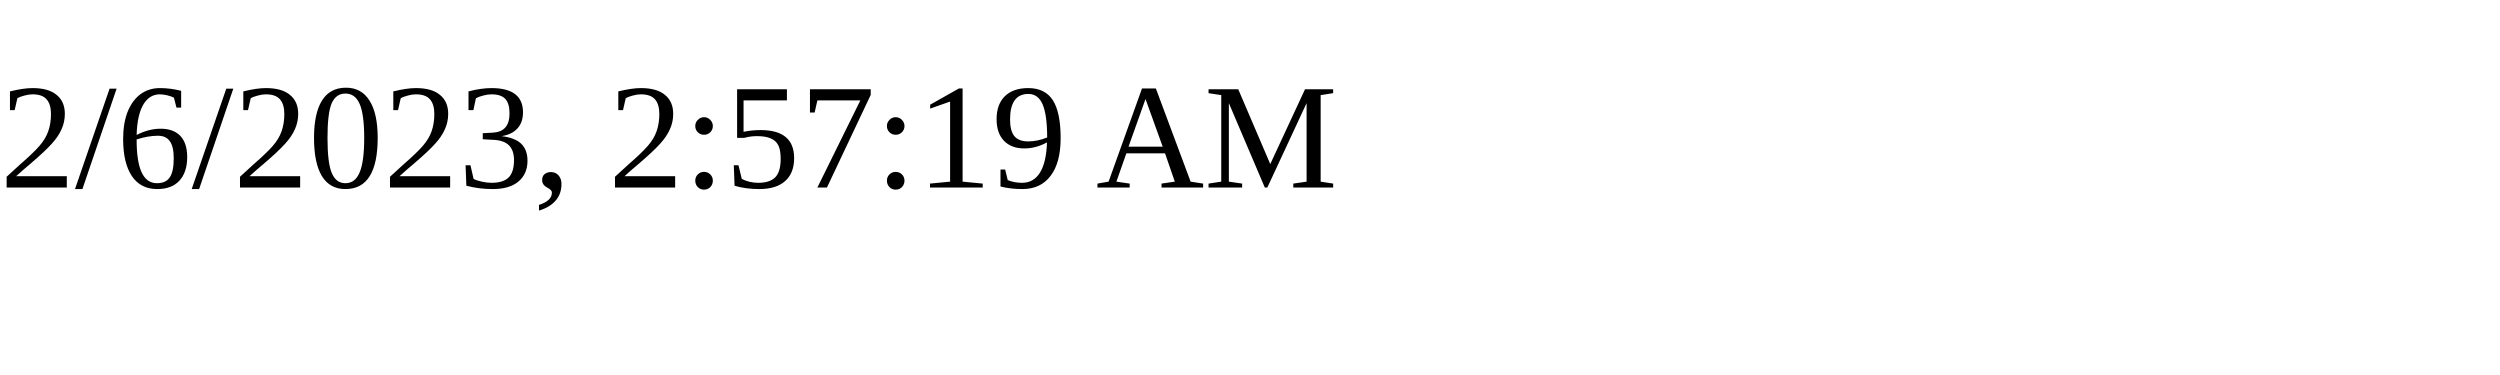
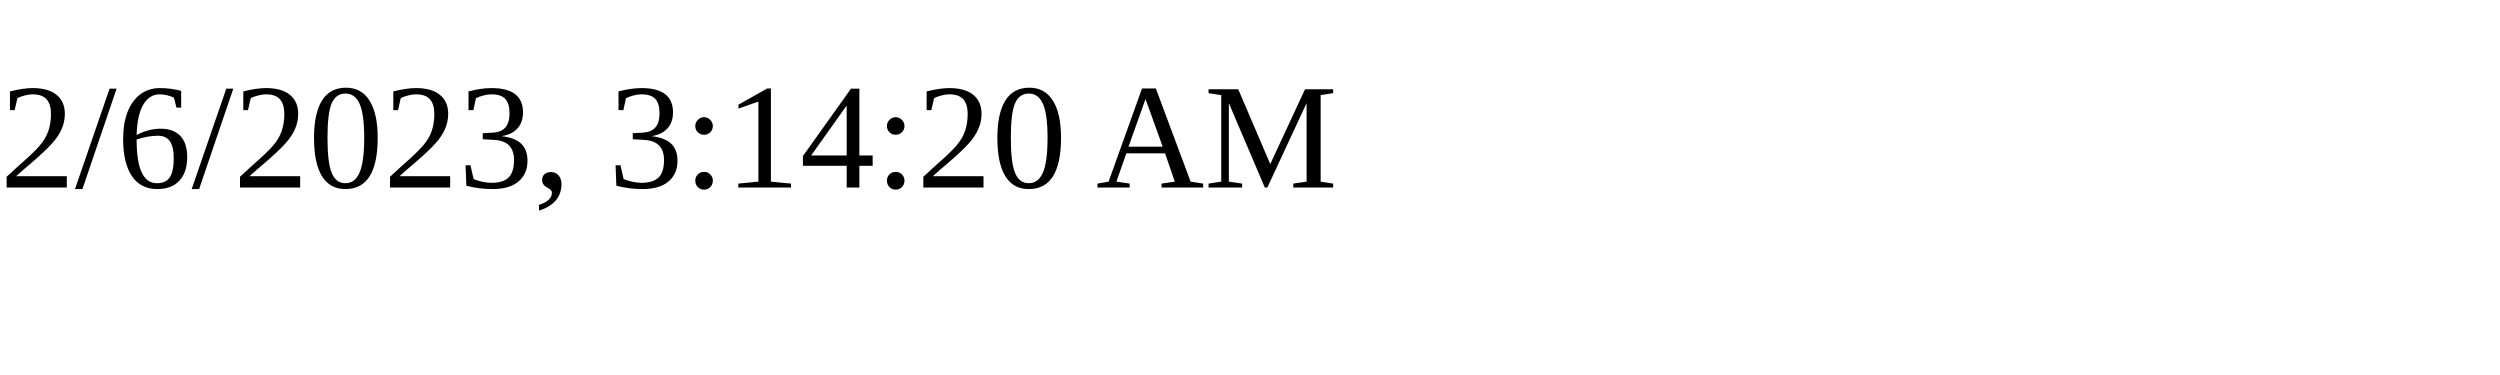
<svg xmlns="http://www.w3.org/2000/svg" height="30" width="200">
-   <text x="0" y="15">2/6/2023, 2:57:19 AM</text>
+   <text x="0" y="15">2/6/2023, 3:14:20 AM</text>
</svg>
